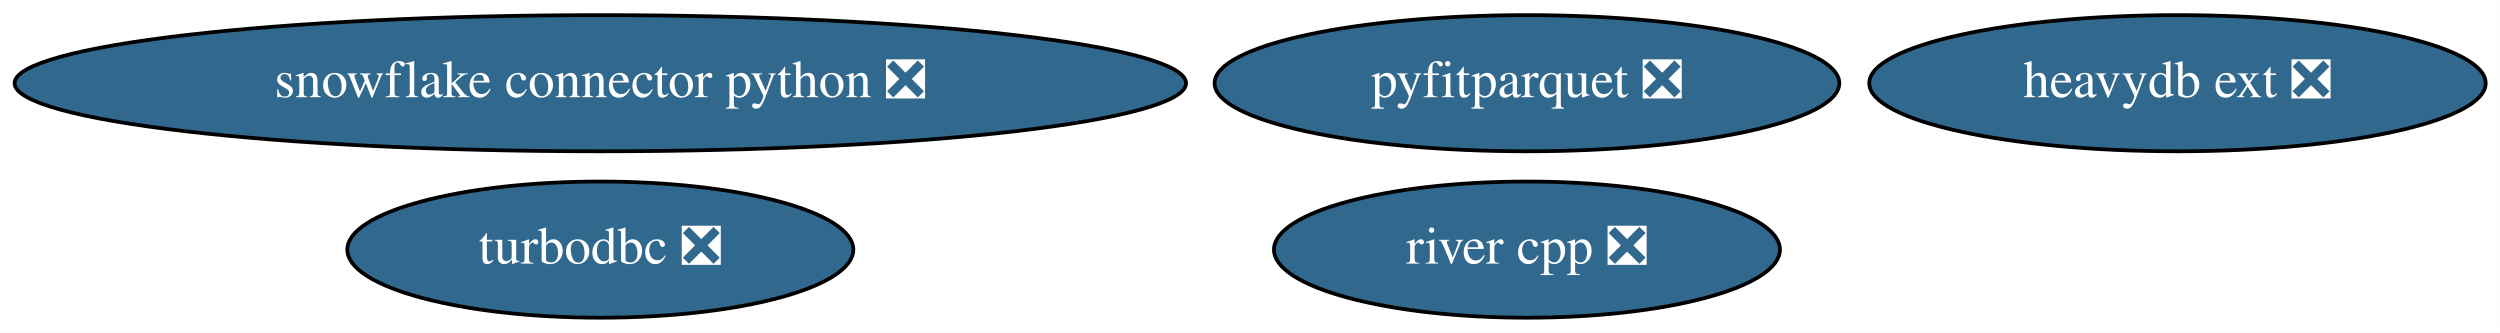
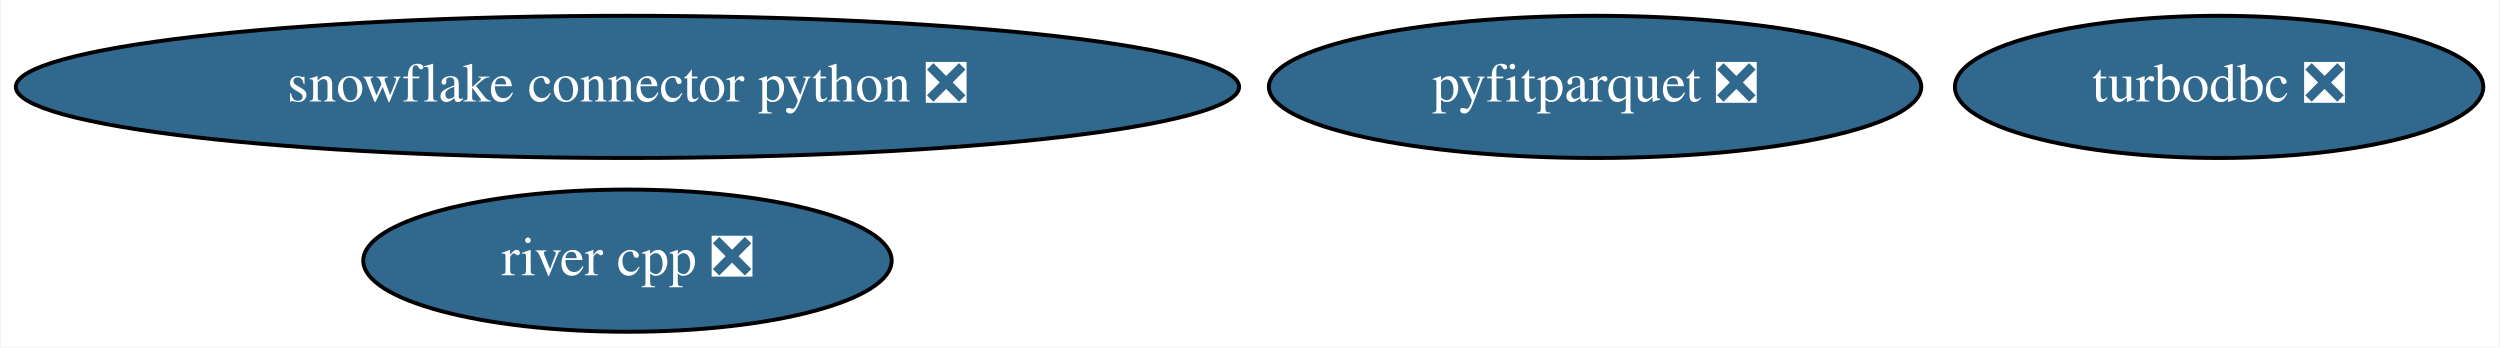
- <svg xmlns="http://www.w3.org/2000/svg" xmlns:xlink="http://www.w3.org/1999/xlink" width="661pt" height="88pt" viewBox="0.00 0.00 660.93 88.00">
+ <svg xmlns="http://www.w3.org/2000/svg" xmlns:xlink="http://www.w3.org/1999/xlink" width="633pt" height="88pt" viewBox="0.00 0.00 632.63 88.00">
  <g id="graph0" class="graph" transform="scale(1 1) rotate(0) translate(4 84)">
-     <polygon fill="white" stroke="none" points="-4,4 -4,-84 656.93,-84 656.93,4 -4,4" />
+     <polygon fill="white" stroke="none" points="-4,4 -4,-84 628.63,-84 628.63,4 -4,4" />
    <g id="node1" class="node">
      <g id="a_node1">
        <a xlink:href="https://github.com/conda-forge/turbodbc-feedstock/pull/82" xlink:title="turbodbc ❎">
-           <ellipse fill="#31688e" stroke="black" cx="154.69" cy="-18" rx="66.89" ry="18" />
-           <text text-anchor="middle" x="154.69" y="-14.3" font-family="Times,serif" font-size="14.00" fill="white">turbodbc ❎</text>
+           <ellipse fill="#31688e" stroke="black" cx="557.69" cy="-62" rx="66.89" ry="18" />
+           <text text-anchor="middle" x="557.69" y="-58.3" font-family="Times,serif" font-size="14.00" fill="white">turbodbc ❎</text>
        </a>
      </g>
    </g>
    <g id="node2" class="node">
      <g id="a_node2">
        <a xlink:href="https://github.com/conda-forge/snowflake-connector-python-feedstock/pull/123" xlink:title="snowflake connector python ❎">
          <ellipse fill="#31688e" stroke="black" cx="154.69" cy="-62" rx="154.87" ry="18" />
          <text text-anchor="middle" x="154.69" y="-58.3" font-family="Times,serif" font-size="14.00" fill="white">snowflake connector python ❎</text>
        </a>
      </g>
    </g>
    <g id="node3" class="node">
      <g id="a_node3">
        <a xlink:href="https://github.com/conda-forge/pyfitparquet-feedstock/pull/14" xlink:title="pyfitparquet ❎">
          <ellipse fill="#31688e" stroke="black" cx="399.69" cy="-62" rx="82.59" ry="18" />
          <text text-anchor="middle" x="399.69" y="-58.3" font-family="Times,serif" font-size="14.00" fill="white">pyfitparquet ❎</text>
        </a>
      </g>
    </g>
    <g id="node4" class="node">
      <g id="a_node4">
        <a xlink:href="https://github.com/conda-forge/river-cpp-feedstock/pull/6" xlink:title="river cpp ❎">
-           <ellipse fill="#31688e" stroke="black" cx="399.69" cy="-18" rx="66.89" ry="18" />
-           <text text-anchor="middle" x="399.69" y="-14.3" font-family="Times,serif" font-size="14.00" fill="white">river cpp ❎</text>
-         </a>
-       </g>
-     </g>
-     <g id="node5" class="node">
-       <g id="a_node5">
-         <a xlink:href="https://github.com/conda-forge/heavydb-ext-feedstock/pull/32" xlink:title="heavydb ext ❎">
-           <ellipse fill="#31688e" stroke="black" cx="571.69" cy="-62" rx="81.49" ry="18" />
-           <text text-anchor="middle" x="571.69" y="-58.3" font-family="Times,serif" font-size="14.00" fill="white">heavydb ext ❎</text>
+           <ellipse fill="#31688e" stroke="black" cx="154.69" cy="-18" rx="66.89" ry="18" />
+           <text text-anchor="middle" x="154.69" y="-14.3" font-family="Times,serif" font-size="14.00" fill="white">river cpp ❎</text>
        </a>
      </g>
    </g>
  </g>
</svg>
